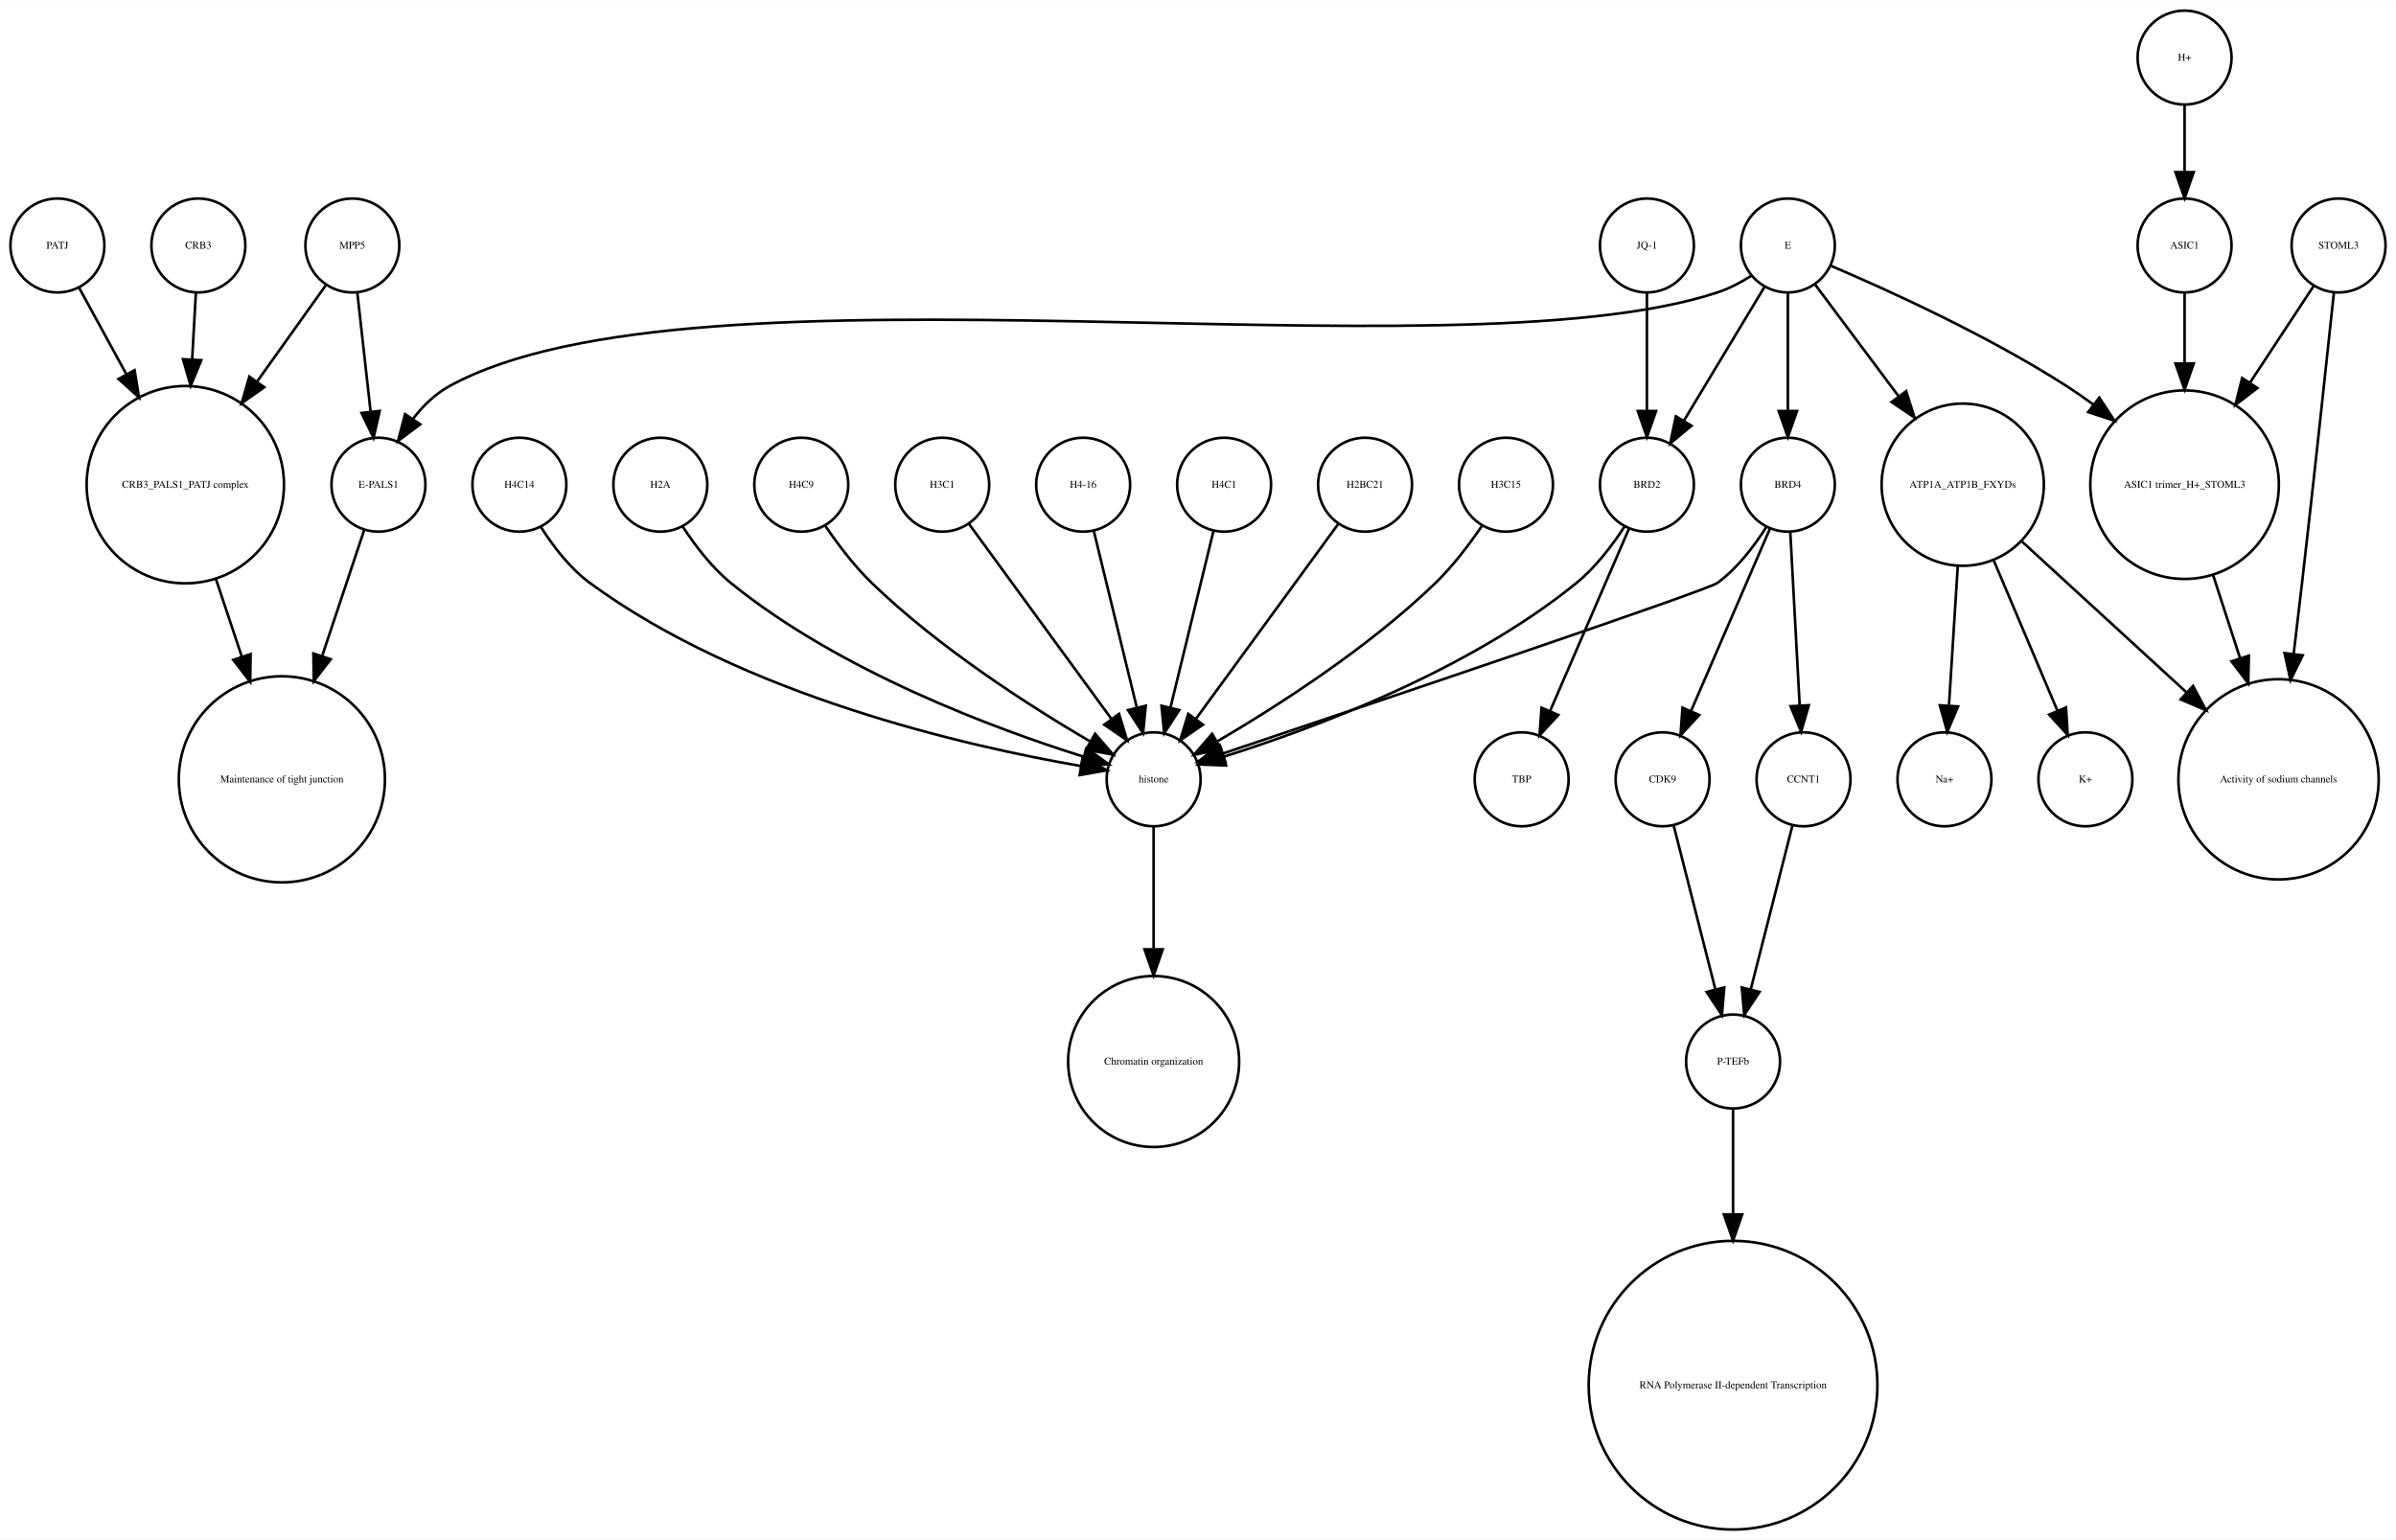
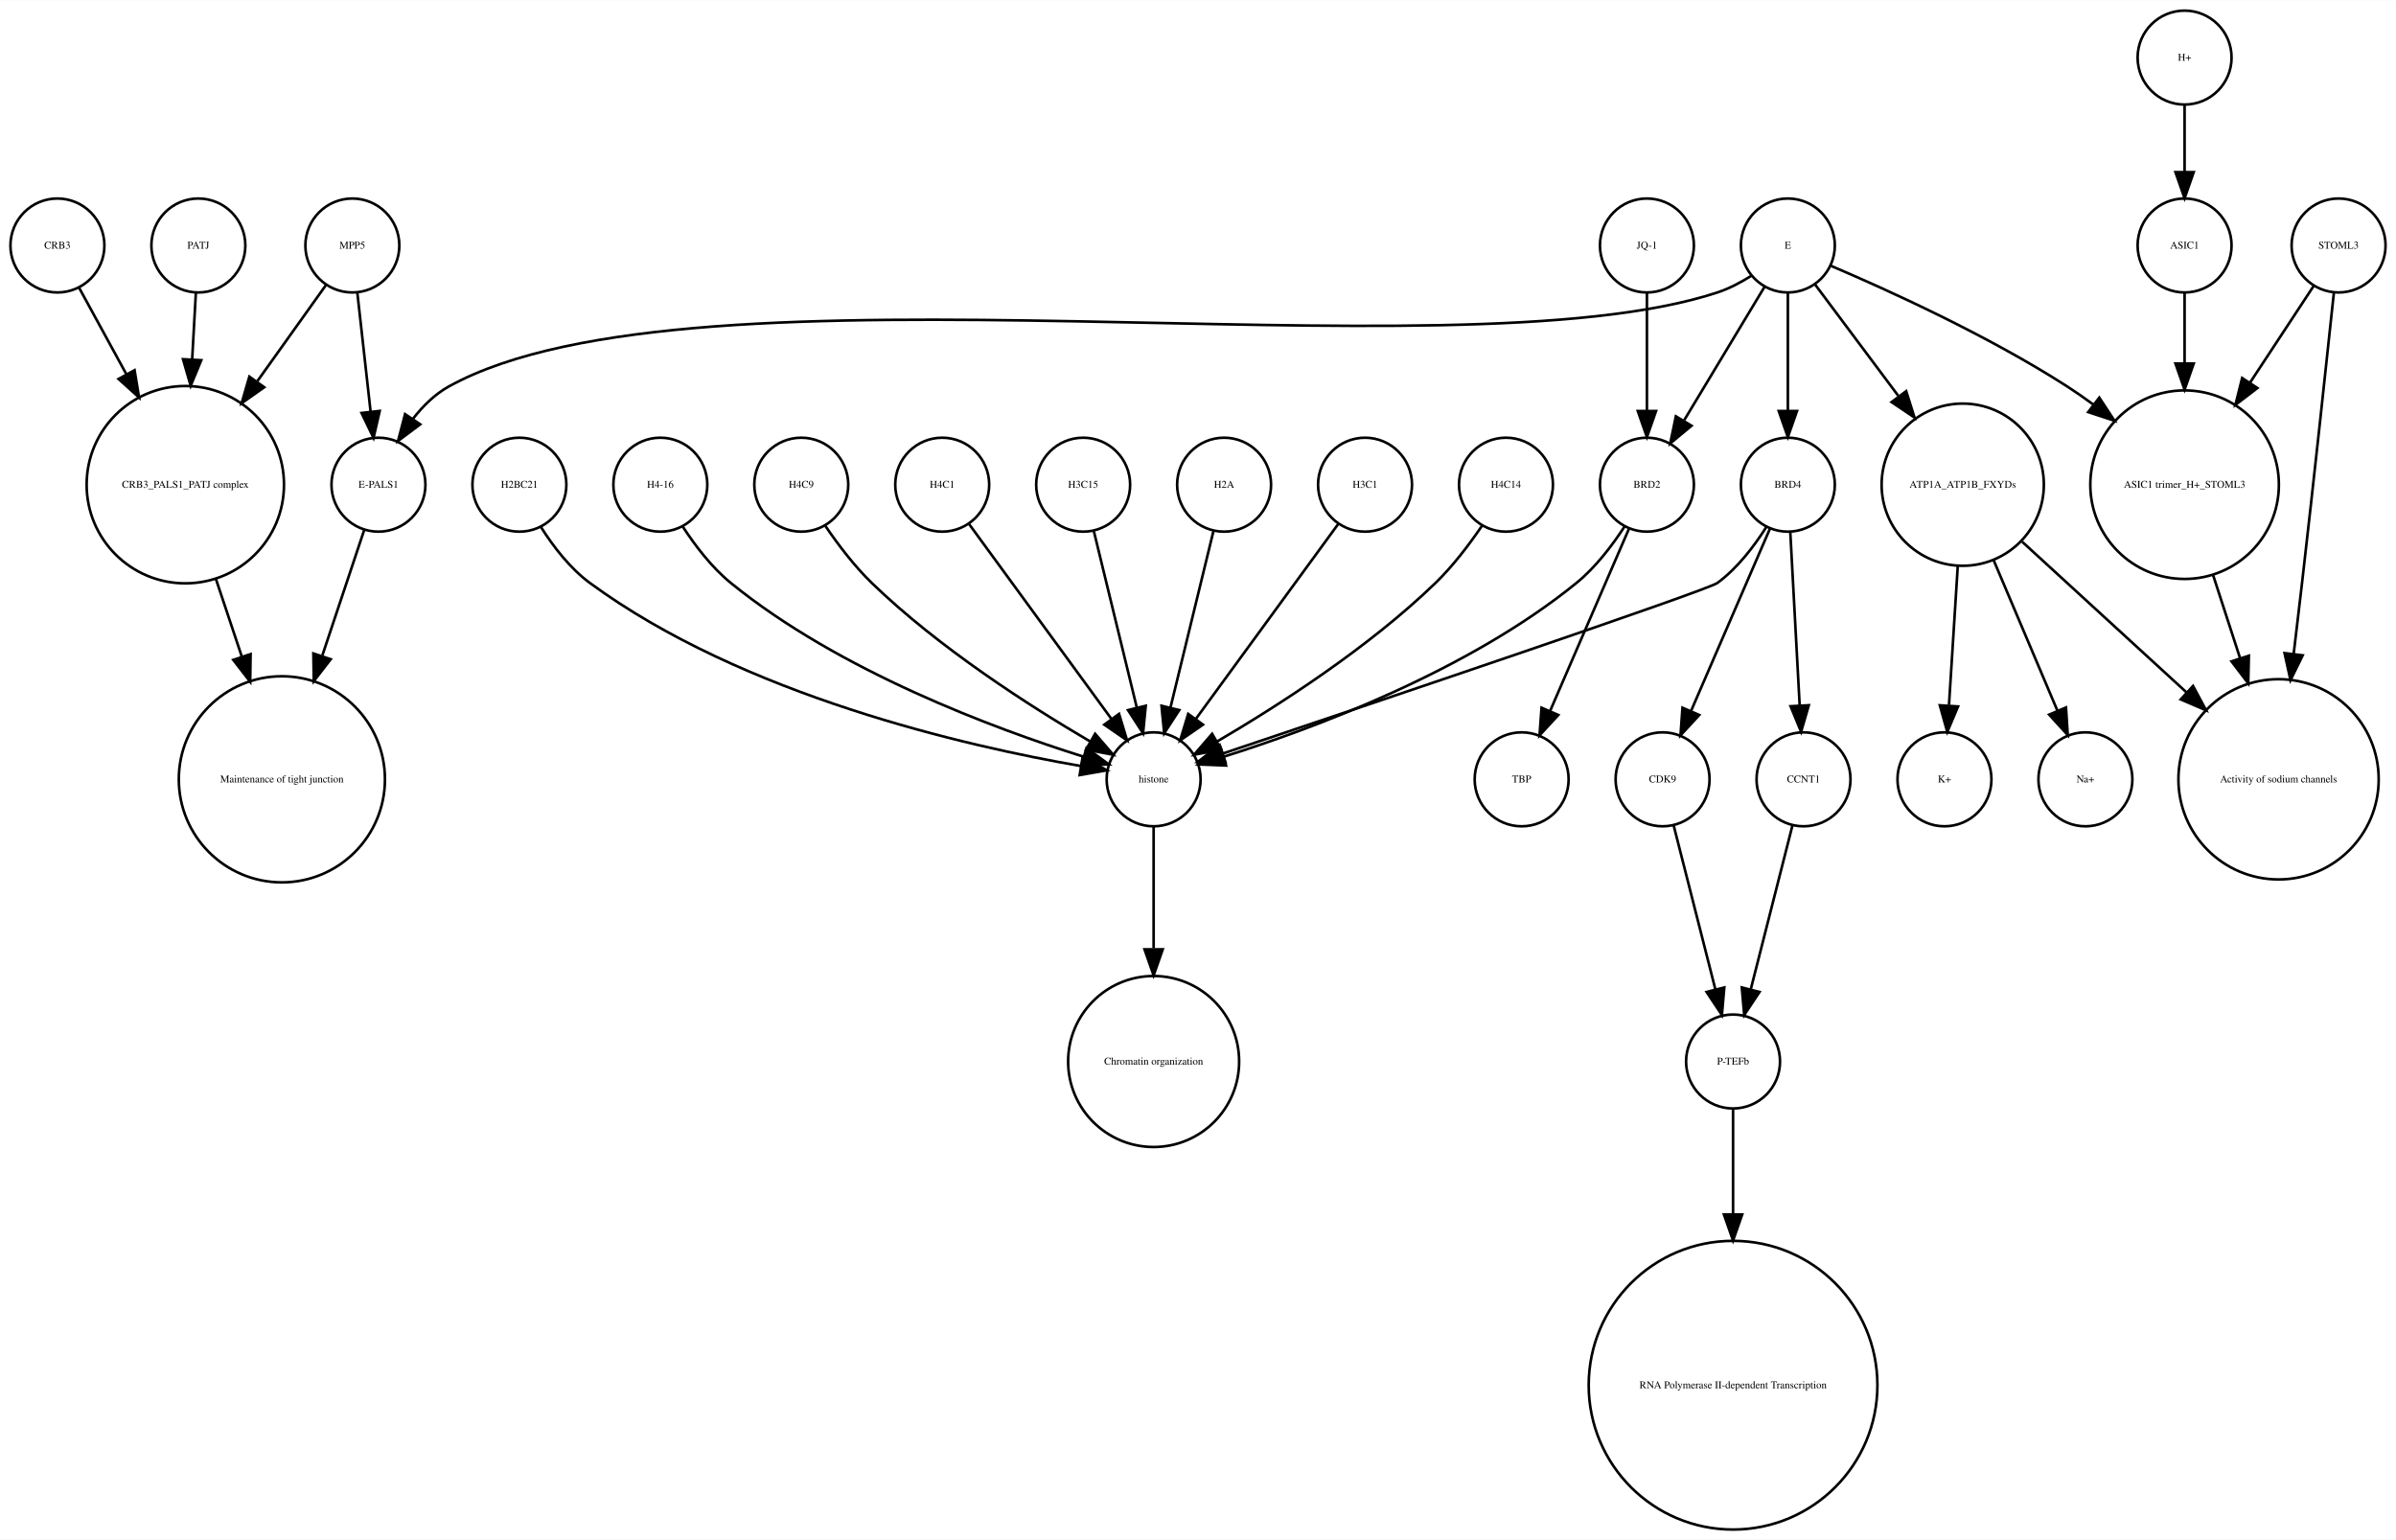
<svg xmlns="http://www.w3.org/2000/svg" width="918pt" height="590pt" viewBox="0.00 0.00 918.00 589.87">
  <g id="graph0" class="graph" transform="scale(1 1) rotate(0) translate(4 585.865)">
    <polygon fill="white" stroke="none" points="-4,4 -4,-585.865 914,-585.865 914,4 -4,4" />
    <g id="node1" class="node">
      <ellipse fill="none" stroke="black" cx="660" cy="-179.189" rx="18" ry="18" />
      <text text-anchor="middle" x="660" y="-177.989" font-family="Times,serif" font-size="4.00">P-TEFb</text>
    </g>
    <g id="node2" class="node">
      <ellipse fill="none" stroke="black" cx="660" cy="-55.154" rx="55.309" ry="55.309" />
      <text text-anchor="middle" x="660" y="-53.954" font-family="Times,serif" font-size="4.00">RNA Polymerase II-dependent Transcription </text>
    </g>
    <g id="edge1" class="edge">
      <path fill="none" stroke="black" d="M660,-160.963C660,-150.234 660,-135.685 660,-120.846" />
      <polygon fill="black" stroke="black" points="663.5,-120.57 660,-110.57 656.5,-120.57 663.5,-120.57" />
    </g>
    <g id="node3" class="node">
      <ellipse fill="none" stroke="black" cx="438" cy="-287.314" rx="18" ry="18" />
      <text text-anchor="middle" x="438" y="-286.114" font-family="Times,serif" font-size="4.00">histone</text>
    </g>
    <g id="node4" class="node">
      <ellipse fill="none" stroke="black" cx="438" cy="-179.189" rx="32.761" ry="32.761" />
      <text text-anchor="middle" x="438" y="-177.989" font-family="Times,serif" font-size="4.00">Chromatin organization</text>
    </g>
    <g id="edge2" class="edge">
      <path fill="none" stroke="black" d="M438,-269.263C438,-256.671 438,-238.954 438,-222.635" />
      <polygon fill="black" stroke="black" points="441.5,-222.181 438,-212.181 434.5,-222.181 441.5,-222.181" />
    </g>
    <g id="node5" class="node">
      <ellipse fill="none" stroke="black" cx="67" cy="-400.212" rx="37.807" ry="37.807" />
      <text text-anchor="middle" x="67" y="-399.012" font-family="Times,serif" font-size="4.00">CRB3_PALS1_PATJ complex</text>
    </g>
    <g id="node6" class="node">
      <ellipse fill="none" stroke="black" cx="104" cy="-287.314" rx="39.49" ry="39.49" />
      <text text-anchor="middle" x="104" y="-286.114" font-family="Times,serif" font-size="4.00">Maintenance of tight junction</text>
    </g>
    <g id="edge3" class="edge">
      <path fill="none" stroke="black" d="M78.707,-364.123C81.851,-354.7 85.299,-344.366 88.61,-334.441" />
      <polygon fill="black" stroke="black" points="92.014,-335.297 91.859,-324.703 85.374,-333.081 92.014,-335.297" />
    </g>
    <g id="node7" class="node">
      <ellipse fill="none" stroke="black" cx="141" cy="-400.212" rx="18" ry="18" />
      <text text-anchor="middle" x="141" y="-399.012" font-family="Times,serif" font-size="4.00">E-PALS1</text>
    </g>
    <g id="edge4" class="edge">
      <path fill="none" stroke="black" d="M135.541,-382.849C131.306,-370.156 125.217,-351.905 119.516,-334.818" />
      <polygon fill="black" stroke="black" points="122.706,-333.321 116.221,-324.943 116.066,-335.537 122.706,-333.321" />
    </g>
    <g id="node8" class="node">
      <ellipse fill="none" stroke="black" cx="748" cy="-400.212" rx="31.08" ry="31.08" />
      <text text-anchor="middle" x="748" y="-399.012" font-family="Times,serif" font-size="4.00">ATP1A_ATP1B_FXYDs</text>
    </g>
    <g id="node9" class="node">
      <ellipse fill="none" stroke="black" cx="869" cy="-287.314" rx="38.368" ry="38.368" />
      <text text-anchor="middle" x="869" y="-286.114" font-family="Times,serif" font-size="4.00">Activity of sodium channels</text>
    </g>
    <g id="edge5" class="edge">
      <path fill="none" stroke="black" d="M770.759,-378.353C788.485,-362.107 813.406,-339.266 833.713,-320.655" />
      <polygon fill="black" stroke="black" points="836.238,-323.089 841.245,-313.752 831.508,-317.928 836.238,-323.089" />
    </g>
-     <g id="node12" class="node">
+     <g id="node14" class="node">
      <ellipse fill="none" stroke="black" cx="795" cy="-287.314" rx="18" ry="18" />
-       <text text-anchor="middle" x="795" y="-286.114" font-family="Times,serif" font-size="4.00">K+</text>
-     </g>
-     <g id="edge6" class="edge">
+       <text text-anchor="middle" x="795" y="-286.114" font-family="Times,serif" font-size="4.00">Na+</text>
+     </g>
+     <g id="edge7" class="edge">
      <path fill="none" stroke="black" d="M759.86,-371.228C767.362,-353.527 776.981,-330.831 784.258,-313.661" />
      <polygon fill="black" stroke="black" points="787.558,-314.842 788.238,-304.269 781.113,-312.111 787.558,-314.842" />
    </g>
-     <g id="node31" class="node">
+     <g id="node27" class="node">
      <ellipse fill="none" stroke="black" cx="741" cy="-287.314" rx="18" ry="18" />
-       <text text-anchor="middle" x="741" y="-286.114" font-family="Times,serif" font-size="4.00">Na+</text>
-     </g>
-     <g id="edge7" class="edge">
+       <text text-anchor="middle" x="741" y="-286.114" font-family="Times,serif" font-size="4.00">K+</text>
+     </g>
+     <g id="edge6" class="edge">
      <path fill="none" stroke="black" d="M746.087,-368.909C745.041,-352.339 743.756,-331.968 742.738,-315.853" />
      <polygon fill="black" stroke="black" points="746.206,-315.234 742.083,-305.475 739.22,-315.675 746.206,-315.234" />
    </g>
    <g id="node10" class="node">
      <ellipse fill="none" stroke="black" cx="892" cy="-491.865" rx="18" ry="18" />
      <text text-anchor="middle" x="892" y="-490.665" font-family="Times,serif" font-size="4.00">STOML3</text>
    </g>
    <g id="edge8" class="edge">
      <path fill="none" stroke="black" d="M890.208,-473.839C887.605,-449.259 882.589,-402.405 878,-362.558 876.985,-353.749 875.872,-344.356 874.784,-335.317" />
      <polygon fill="black" stroke="black" points="878.249,-334.82 873.573,-325.313 871.3,-335.661 878.249,-334.82" />
    </g>
    <g id="node11" class="node">
      <ellipse fill="none" stroke="black" cx="833" cy="-400.212" rx="36.125" ry="36.125" />
      <text text-anchor="middle" x="833" y="-399.012" font-family="Times,serif" font-size="4.00">ASIC1 trimer_H+_STOML3</text>
    </g>
    <g id="edge9" class="edge">
      <path fill="none" stroke="black" d="M882.521,-476.461C875.894,-466.391 866.715,-452.443 858.058,-439.289" />
      <polygon fill="black" stroke="black" points="860.898,-437.238 852.477,-430.808 855.051,-441.086 860.898,-437.238" />
    </g>
    <g id="edge10" class="edge">
      <path fill="none" stroke="black" d="M843.899,-365.638C847.163,-355.583 850.798,-344.386 854.265,-333.704" />
      <polygon fill="black" stroke="black" points="857.629,-334.678 857.388,-324.086 850.971,-332.517 857.629,-334.678" />
    </g>
-     <g id="node13" class="node">
+     <g id="node12" class="node">
      <ellipse fill="none" stroke="black" cx="357" cy="-400.212" rx="18" ry="18" />
-       <text text-anchor="middle" x="357" y="-399.012" font-family="Times,serif" font-size="4.00">H3C1</text>
+       <text text-anchor="middle" x="357" y="-399.012" font-family="Times,serif" font-size="4.00">H4C1</text>
    </g>
    <g id="edge11" class="edge">
      <path fill="none" stroke="black" d="M367.259,-385.167C381.014,-366.335 405.581,-332.7 421.836,-310.445" />
      <polygon fill="black" stroke="black" points="424.753,-312.385 427.825,-302.245 419.1,-308.256 424.753,-312.385" />
    </g>
-     <g id="node14" class="node">
+     <g id="node13" class="node">
      <ellipse fill="none" stroke="black" cx="411" cy="-400.212" rx="18" ry="18" />
-       <text text-anchor="middle" x="411" y="-399.012" font-family="Times,serif" font-size="4.00">H4-16</text>
+       <text text-anchor="middle" x="411" y="-399.012" font-family="Times,serif" font-size="4.00">H3C15</text>
    </g>
    <g id="edge12" class="edge">
      <path fill="none" stroke="black" d="M415.101,-382.369C419.467,-364.434 426.438,-335.802 431.543,-314.834" />
      <polygon fill="black" stroke="black" points="434.984,-315.496 433.949,-304.952 428.183,-313.84 434.984,-315.496" />
    </g>
    <g id="node15" class="node">
+       <ellipse fill="none" stroke="black" cx="579" cy="-287.314" rx="18" ry="18" />
+       <text text-anchor="middle" x="579" y="-286.114" font-family="Times,serif" font-size="4.00">TBP</text>
+     </g>
+     <g id="node16" class="node">
+       <ellipse fill="none" stroke="black" cx="465" cy="-400.212" rx="18" ry="18" />
+       <text text-anchor="middle" x="465" y="-399.012" font-family="Times,serif" font-size="4.00">H2A</text>
+     </g>
+     <g id="edge13" class="edge">
+       <path fill="none" stroke="black" d="M460.899,-382.369C456.533,-364.434 449.562,-335.802 444.457,-314.834" />
+       <polygon fill="black" stroke="black" points="447.817,-313.84 442.051,-304.952 441.016,-315.496 447.817,-313.84" />
+     </g>
+     <g id="node17" class="node">
      <ellipse fill="none" stroke="black" cx="72" cy="-491.865" rx="18" ry="18" />
-       <text text-anchor="middle" x="72" y="-490.665" font-family="Times,serif" font-size="4.00">CRB3</text>
-     </g>
-     <g id="edge13" class="edge">
+       <text text-anchor="middle" x="72" y="-490.665" font-family="Times,serif" font-size="4.00">PATJ</text>
+     </g>
+     <g id="edge14" class="edge">
      <path fill="none" stroke="black" d="M71.036,-473.579C70.628,-466.259 70.13,-457.339 69.626,-448.297" />
      <polygon fill="black" stroke="black" points="73.109,-447.904 69.058,-438.114 66.12,-448.293 73.109,-447.904" />
    </g>
-     <g id="node16" class="node">
-       <ellipse fill="none" stroke="black" cx="465" cy="-400.212" rx="18" ry="18" />
-       <text text-anchor="middle" x="465" y="-399.012" font-family="Times,serif" font-size="4.00">H4C1</text>
-     </g>
-     <g id="edge14" class="edge">
-       <path fill="none" stroke="black" d="M460.899,-382.369C456.533,-364.434 449.562,-335.802 444.457,-314.834" />
-       <polygon fill="black" stroke="black" points="447.817,-313.84 442.051,-304.952 441.016,-315.496 447.817,-313.84" />
-     </g>
-     <g id="node17" class="node">
+     <g id="node18" class="node">
+       <ellipse fill="none" stroke="black" cx="633" cy="-287.314" rx="18" ry="18" />
+       <text text-anchor="middle" x="633" y="-286.114" font-family="Times,serif" font-size="4.00">CDK9</text>
+     </g>
+     <g id="edge15" class="edge">
+       <path fill="none" stroke="black" d="M637.219,-269.732C641.493,-252.931 648.174,-226.672 653.197,-206.927" />
+       <polygon fill="black" stroke="black" points="656.648,-207.559 655.722,-197.005 649.864,-205.833 656.648,-207.559" />
+     </g>
+     <g id="node19" class="node">
+       <ellipse fill="none" stroke="black" cx="519" cy="-400.212" rx="18" ry="18" />
+       <text text-anchor="middle" x="519" y="-399.012" font-family="Times,serif" font-size="4.00">H3C1</text>
+     </g>
+     <g id="edge16" class="edge">
+       <path fill="none" stroke="black" d="M508.741,-385.167C494.986,-366.335 470.419,-332.7 454.164,-310.445" />
+       <polygon fill="black" stroke="black" points="456.9,-308.256 448.175,-302.245 451.247,-312.385 456.9,-308.256" />
+     </g>
+     <g id="node20" class="node">
+       <ellipse fill="none" stroke="black" cx="573" cy="-400.212" rx="18" ry="18" />
+       <text text-anchor="middle" x="573" y="-399.012" font-family="Times,serif" font-size="4.00">H4C14</text>
+     </g>
+     <g id="edge17" class="edge">
+       <path fill="none" stroke="black" d="M563.763,-384.396C558.961,-377.339 552.701,-369.045 546,-362.558 520.279,-337.663 485.383,-315.327 462.303,-301.806" />
+       <polygon fill="black" stroke="black" points="463.905,-298.69 453.492,-296.736 460.414,-304.757 463.905,-298.69" />
+     </g>
+     <g id="node21" class="node">
+       <ellipse fill="none" stroke="black" cx="681" cy="-400.212" rx="18" ry="18" />
+       <text text-anchor="middle" x="681" y="-399.012" font-family="Times,serif" font-size="4.00">BRD4</text>
+     </g>
+     <g id="edge20" class="edge">
+       <path fill="none" stroke="black" d="M672.708,-383.923C668.054,-376.577 661.644,-368.173 654,-362.558 650.023,-359.637 521.57,-316.348 464.673,-297.252" />
+       <polygon fill="black" stroke="black" points="465.522,-293.845 454.928,-293.983 463.296,-300.482 465.522,-293.845" />
+     </g>
+     <g id="edge19" class="edge">
+       <path fill="none" stroke="black" d="M674.123,-383.323C666.246,-365.124 653.233,-335.06 643.956,-313.626" />
+       <polygon fill="black" stroke="black" points="647.049,-311.96 639.864,-304.174 640.625,-314.741 647.049,-311.96" />
+     </g>
+     <g id="node25" class="node">
+       <ellipse fill="none" stroke="black" cx="687" cy="-287.314" rx="18" ry="18" />
+       <text text-anchor="middle" x="687" y="-286.114" font-family="Times,serif" font-size="4.00">CCNT1</text>
+     </g>
+     <g id="edge18" class="edge">
+       <path fill="none" stroke="black" d="M681.938,-381.884C682.897,-364.143 684.403,-336.31 685.523,-315.606" />
+       <polygon fill="black" stroke="black" points="689.024,-315.695 686.069,-305.52 682.034,-315.316 689.024,-315.695" />
+     </g>
+     <g id="node22" class="node">
+       <ellipse fill="none" stroke="black" cx="681" cy="-491.865" rx="18" ry="18" />
+       <text text-anchor="middle" x="681" y="-490.665" font-family="Times,serif" font-size="4.00">E</text>
+     </g>
+     <g id="edge25" class="edge">
+       <path fill="none" stroke="black" d="M667.08,-480.302C663.057,-477.762 658.525,-475.354 654,-473.865 551.131,-440.012 262.782,-490.252 168,-437.865 162.594,-434.877 157.972,-430.297 154.159,-425.376" />
+       <polygon fill="black" stroke="black" points="157.002,-423.331 148.512,-416.992 151.196,-427.242 157.002,-423.331" />
+     </g>
+     <g id="edge23" class="edge">
+       <path fill="none" stroke="black" d="M691.469,-476.857C699.96,-465.495 712.278,-449.012 723.249,-434.331" />
+       <polygon fill="black" stroke="black" points="726.332,-436.053 729.515,-425.947 720.725,-431.862 726.332,-436.053" />
+     </g>
+     <g id="edge22" class="edge">
+       <path fill="none" stroke="black" d="M697.565,-484.043C719.136,-474.853 757.665,-457.382 788,-437.865 791.337,-435.719 794.711,-433.365 798.034,-430.919" />
+       <polygon fill="black" stroke="black" points="800.323,-433.575 806.132,-424.715 796.065,-428.018 800.323,-433.575" />
+     </g>
+     <g id="edge21" class="edge">
+       <path fill="none" stroke="black" d="M681,-473.579C681,-460.804 681,-443.157 681,-428.488" />
+       <polygon fill="black" stroke="black" points="684.5,-428.445 681,-418.445 677.5,-428.445 684.5,-428.445" />
+     </g>
+     <g id="node28" class="node">
+       <ellipse fill="none" stroke="black" cx="627" cy="-400.212" rx="18" ry="18" />
+       <text text-anchor="middle" x="627" y="-399.012" font-family="Times,serif" font-size="4.00">BRD2</text>
+     </g>
+     <g id="edge24" class="edge">
+       <path fill="none" stroke="black" d="M672.083,-476.061C663.719,-462.175 651.071,-441.175 641.298,-424.95" />
+       <polygon fill="black" stroke="black" points="644.088,-422.799 635.93,-416.038 638.092,-426.41 644.088,-422.799" />
+     </g>
+     <g id="node23" class="node">
+       <ellipse fill="none" stroke="black" cx="627" cy="-491.865" rx="18" ry="18" />
+       <text text-anchor="middle" x="627" y="-490.665" font-family="Times,serif" font-size="4.00">JQ-1</text>
+     </g>
+     <g id="edge26" class="edge">
+       <path fill="none" stroke="black" d="M627,-473.579C627,-460.804 627,-443.157 627,-428.488" />
+       <polygon fill="black" stroke="black" points="630.5,-428.445 627,-418.445 623.5,-428.445 630.5,-428.445" />
+     </g>
+     <g id="node24" class="node">
+       <ellipse fill="none" stroke="black" cx="195" cy="-400.212" rx="18" ry="18" />
+       <text text-anchor="middle" x="195" y="-399.012" font-family="Times,serif" font-size="4.00">H2BC21</text>
+     </g>
+     <g id="edge27" class="edge">
+       <path fill="none" stroke="black" d="M203.292,-383.923C207.946,-376.577 214.356,-368.173 222,-362.558 280.755,-319.405 366.516,-299.942 410.195,-292.399" />
+       <polygon fill="black" stroke="black" points="410.803,-295.846 420.102,-290.77 409.667,-288.939 410.803,-295.846" />
+     </g>
+     <g id="edge28" class="edge">
+       <path fill="none" stroke="black" d="M682.781,-269.732C678.507,-252.931 671.826,-226.672 666.803,-206.927" />
+       <polygon fill="black" stroke="black" points="670.136,-205.833 664.278,-197.005 663.352,-207.559 670.136,-205.833" />
+     </g>
+     <g id="node26" class="node">
+       <ellipse fill="none" stroke="black" cx="131" cy="-491.865" rx="18" ry="18" />
+       <text text-anchor="middle" x="131" y="-490.665" font-family="Times,serif" font-size="4.00">MPP5</text>
+     </g>
+     <g id="edge29" class="edge">
+       <path fill="none" stroke="black" d="M121,-476.857C113.906,-466.919 104.015,-453.064 94.635,-439.923" />
+       <polygon fill="black" stroke="black" points="97.237,-437.545 88.578,-431.439 91.54,-441.612 97.237,-437.545" />
+     </g>
+     <g id="edge30" class="edge">
+       <path fill="none" stroke="black" d="M132.928,-473.579C134.362,-460.722 136.347,-442.931 137.989,-428.206" />
+       <polygon fill="black" stroke="black" points="141.482,-428.467 139.112,-418.141 134.525,-427.691 141.482,-428.467" />
+     </g>
+     <g id="edge32" class="edge">
+       <path fill="none" stroke="black" d="M618.466,-384.236C613.75,-376.971 607.358,-368.543 600,-362.558 558.455,-328.768 499.029,-306.73 464.895,-295.999" />
+       <polygon fill="black" stroke="black" points="465.748,-292.6 455.162,-293.031 463.706,-299.296 465.748,-292.6" />
+     </g>
+     <g id="edge31" class="edge">
+       <path fill="none" stroke="black" d="M620.123,-383.323C612.246,-365.124 599.233,-335.06 589.956,-313.626" />
+       <polygon fill="black" stroke="black" points="593.049,-311.96 585.864,-304.174 586.625,-314.741 593.049,-311.96" />
+     </g>
+     <g id="node29" class="node">
+       <ellipse fill="none" stroke="black" cx="249" cy="-400.212" rx="18" ry="18" />
+       <text text-anchor="middle" x="249" y="-399.012" font-family="Times,serif" font-size="4.00">H4-16</text>
+     </g>
+     <g id="edge33" class="edge">
+       <path fill="none" stroke="black" d="M257.534,-384.236C262.25,-376.971 268.642,-368.543 276,-362.558 317.545,-328.768 376.971,-306.73 411.105,-295.999" />
+       <polygon fill="black" stroke="black" points="412.294,-299.296 420.838,-293.031 410.252,-292.6 412.294,-299.296" />
+     </g>
+     <g id="node30" class="node">
      <ellipse fill="none" stroke="black" cx="833" cy="-491.865" rx="18" ry="18" />
      <text text-anchor="middle" x="833" y="-490.665" font-family="Times,serif" font-size="4.00">ASIC1</text>
    </g>
-     <g id="edge15" class="edge">
+     <g id="edge34" class="edge">
      <path fill="none" stroke="black" d="M833,-473.579C833,-465.882 833,-456.415 833,-446.897" />
      <polygon fill="black" stroke="black" points="836.5,-446.629 833,-436.629 829.5,-446.629 836.5,-446.629" />
    </g>
-     <g id="node18" class="node">
-       <ellipse fill="none" stroke="black" cx="579" cy="-287.314" rx="18" ry="18" />
-       <text text-anchor="middle" x="579" y="-286.114" font-family="Times,serif" font-size="4.00">TBP</text>
-     </g>
-     <g id="node19" class="node">
-       <ellipse fill="none" stroke="black" cx="131" cy="-491.865" rx="18" ry="18" />
-       <text text-anchor="middle" x="131" y="-490.665" font-family="Times,serif" font-size="4.00">MPP5</text>
-     </g>
-     <g id="edge17" class="edge">
-       <path fill="none" stroke="black" d="M121,-476.857C113.906,-466.919 104.015,-453.064 94.635,-439.923" />
-       <polygon fill="black" stroke="black" points="97.237,-437.545 88.578,-431.439 91.54,-441.612 97.237,-437.545" />
-     </g>
-     <g id="edge16" class="edge">
-       <path fill="none" stroke="black" d="M132.928,-473.579C134.362,-460.722 136.347,-442.931 137.989,-428.206" />
-       <polygon fill="black" stroke="black" points="141.482,-428.467 139.112,-418.141 134.525,-427.691 141.482,-428.467" />
-     </g>
-     <g id="node20" class="node">
+     <g id="node31" class="node">
+       <ellipse fill="none" stroke="black" cx="303" cy="-400.212" rx="18" ry="18" />
+       <text text-anchor="middle" x="303" y="-399.012" font-family="Times,serif" font-size="4.00">H4C9</text>
+     </g>
+     <g id="edge35" class="edge">
+       <path fill="none" stroke="black" d="M312.237,-384.396C317.039,-377.339 323.299,-369.045 330,-362.558 355.721,-337.663 390.617,-315.327 413.697,-301.806" />
+       <polygon fill="black" stroke="black" points="415.586,-304.757 422.508,-296.736 412.095,-298.69 415.586,-304.757" />
+     </g>
+     <g id="node32" class="node">
+       <ellipse fill="none" stroke="black" cx="833" cy="-563.865" rx="18" ry="18" />
+       <text text-anchor="middle" x="833" y="-562.665" font-family="Times,serif" font-size="4.00">H+</text>
+     </g>
+     <g id="edge36" class="edge">
+       <path fill="none" stroke="black" d="M833,-545.562C833,-537.848 833,-528.578 833,-519.978" />
+       <polygon fill="black" stroke="black" points="836.5,-519.97 833,-509.97 829.5,-519.97 836.5,-519.97" />
+     </g>
+     <g id="node33" class="node">
      <ellipse fill="none" stroke="black" cx="18" cy="-491.865" rx="18" ry="18" />
-       <text text-anchor="middle" x="18" y="-490.665" font-family="Times,serif" font-size="4.00">PATJ</text>
-     </g>
-     <g id="edge18" class="edge">
+       <text text-anchor="middle" x="18" y="-490.665" font-family="Times,serif" font-size="4.00">CRB3</text>
+     </g>
+     <g id="edge37" class="edge">
      <path fill="none" stroke="black" d="M26.312,-475.657C31.317,-466.5 37.952,-454.36 44.409,-442.545" />
      <polygon fill="black" stroke="black" points="47.558,-444.082 49.283,-433.628 41.416,-440.725 47.558,-444.082" />
    </g>
-     <g id="node21" class="node">
-       <ellipse fill="none" stroke="black" cx="627" cy="-491.865" rx="18" ry="18" />
-       <text text-anchor="middle" x="627" y="-490.665" font-family="Times,serif" font-size="4.00">JQ-1</text>
-     </g>
-     <g id="node26" class="node">
-       <ellipse fill="none" stroke="black" cx="627" cy="-400.212" rx="18" ry="18" />
-       <text text-anchor="middle" x="627" y="-399.012" font-family="Times,serif" font-size="4.00">BRD2</text>
-     </g>
-     <g id="edge19" class="edge">
-       <path fill="none" stroke="black" d="M627,-473.579C627,-460.804 627,-443.157 627,-428.488" />
-       <polygon fill="black" stroke="black" points="630.5,-428.445 627,-418.445 623.5,-428.445 630.5,-428.445" />
-     </g>
-     <g id="node22" class="node">
-       <ellipse fill="none" stroke="black" cx="633" cy="-287.314" rx="18" ry="18" />
-       <text text-anchor="middle" x="633" y="-286.114" font-family="Times,serif" font-size="4.00">CDK9</text>
-     </g>
-     <g id="edge20" class="edge">
-       <path fill="none" stroke="black" d="M637.219,-269.732C641.493,-252.931 648.174,-226.672 653.197,-206.927" />
-       <polygon fill="black" stroke="black" points="656.648,-207.559 655.722,-197.005 649.864,-205.833 656.648,-207.559" />
-     </g>
-     <g id="node23" class="node">
-       <ellipse fill="none" stroke="black" cx="519" cy="-400.212" rx="18" ry="18" />
-       <text text-anchor="middle" x="519" y="-399.012" font-family="Times,serif" font-size="4.00">H2BC21</text>
-     </g>
-     <g id="edge21" class="edge">
-       <path fill="none" stroke="black" d="M508.741,-385.167C494.986,-366.335 470.419,-332.7 454.164,-310.445" />
-       <polygon fill="black" stroke="black" points="456.9,-308.256 448.175,-302.245 451.247,-312.385 456.9,-308.256" />
-     </g>
-     <g id="node24" class="node">
-       <ellipse fill="none" stroke="black" cx="573" cy="-400.212" rx="18" ry="18" />
-       <text text-anchor="middle" x="573" y="-399.012" font-family="Times,serif" font-size="4.00">H3C15</text>
-     </g>
-     <g id="edge22" class="edge">
-       <path fill="none" stroke="black" d="M563.763,-384.396C558.961,-377.339 552.701,-369.045 546,-362.558 520.279,-337.663 485.383,-315.327 462.303,-301.806" />
-       <polygon fill="black" stroke="black" points="463.905,-298.69 453.492,-296.736 460.414,-304.757 463.905,-298.69" />
-     </g>
-     <g id="node25" class="node">
-       <ellipse fill="none" stroke="black" cx="681" cy="-400.212" rx="18" ry="18" />
-       <text text-anchor="middle" x="681" y="-399.012" font-family="Times,serif" font-size="4.00">BRD4</text>
-     </g>
-     <g id="edge24" class="edge">
-       <path fill="none" stroke="black" d="M672.708,-383.923C668.054,-376.577 661.644,-368.173 654,-362.558 650.023,-359.637 521.57,-316.348 464.673,-297.252" />
-       <polygon fill="black" stroke="black" points="465.522,-293.845 454.928,-293.983 463.296,-300.482 465.522,-293.845" />
-     </g>
-     <g id="edge25" class="edge">
-       <path fill="none" stroke="black" d="M674.123,-383.323C666.246,-365.124 653.233,-335.06 643.956,-313.626" />
-       <polygon fill="black" stroke="black" points="647.049,-311.96 639.864,-304.174 640.625,-314.741 647.049,-311.96" />
-     </g>
-     <g id="node33" class="node">
-       <ellipse fill="none" stroke="black" cx="687" cy="-287.314" rx="18" ry="18" />
-       <text text-anchor="middle" x="687" y="-286.114" font-family="Times,serif" font-size="4.00">CCNT1</text>
-     </g>
-     <g id="edge23" class="edge">
-       <path fill="none" stroke="black" d="M681.938,-381.884C682.897,-364.143 684.403,-336.31 685.523,-315.606" />
-       <polygon fill="black" stroke="black" points="689.024,-315.695 686.069,-305.52 682.034,-315.316 689.024,-315.695" />
-     </g>
-     <g id="edge26" class="edge">
-       <path fill="none" stroke="black" d="M618.466,-384.236C613.75,-376.971 607.358,-368.543 600,-362.558 558.455,-328.768 499.029,-306.73 464.895,-295.999" />
-       <polygon fill="black" stroke="black" points="465.748,-292.6 455.162,-293.031 463.706,-299.296 465.748,-292.6" />
-     </g>
-     <g id="edge27" class="edge">
-       <path fill="none" stroke="black" d="M620.123,-383.323C612.246,-365.124 599.233,-335.06 589.956,-313.626" />
-       <polygon fill="black" stroke="black" points="593.049,-311.96 585.864,-304.174 586.625,-314.741 593.049,-311.96" />
-     </g>
-     <g id="node27" class="node">
-       <ellipse fill="none" stroke="black" cx="195" cy="-400.212" rx="18" ry="18" />
-       <text text-anchor="middle" x="195" y="-399.012" font-family="Times,serif" font-size="4.00">H4C14</text>
-     </g>
-     <g id="edge28" class="edge">
-       <path fill="none" stroke="black" d="M203.292,-383.923C207.946,-376.577 214.356,-368.173 222,-362.558 280.755,-319.405 366.516,-299.942 410.195,-292.399" />
-       <polygon fill="black" stroke="black" points="410.803,-295.846 420.102,-290.77 409.667,-288.939 410.803,-295.846" />
-     </g>
-     <g id="node28" class="node">
-       <ellipse fill="none" stroke="black" cx="249" cy="-400.212" rx="18" ry="18" />
-       <text text-anchor="middle" x="249" y="-399.012" font-family="Times,serif" font-size="4.00">H2A</text>
-     </g>
-     <g id="edge29" class="edge">
-       <path fill="none" stroke="black" d="M257.534,-384.236C262.25,-376.971 268.642,-368.543 276,-362.558 317.545,-328.768 376.971,-306.73 411.105,-295.999" />
-       <polygon fill="black" stroke="black" points="412.294,-299.296 420.838,-293.031 410.252,-292.6 412.294,-299.296" />
-     </g>
-     <g id="node29" class="node">
-       <ellipse fill="none" stroke="black" cx="303" cy="-400.212" rx="18" ry="18" />
-       <text text-anchor="middle" x="303" y="-399.012" font-family="Times,serif" font-size="4.00">H4C9</text>
-     </g>
-     <g id="edge30" class="edge">
-       <path fill="none" stroke="black" d="M312.237,-384.396C317.039,-377.339 323.299,-369.045 330,-362.558 355.721,-337.663 390.617,-315.327 413.697,-301.806" />
-       <polygon fill="black" stroke="black" points="415.586,-304.757 422.508,-296.736 412.095,-298.69 415.586,-304.757" />
-     </g>
-     <g id="node30" class="node">
-       <ellipse fill="none" stroke="black" cx="833" cy="-563.865" rx="18" ry="18" />
-       <text text-anchor="middle" x="833" y="-562.665" font-family="Times,serif" font-size="4.00">H+</text>
-     </g>
-     <g id="edge31" class="edge">
-       <path fill="none" stroke="black" d="M833,-545.562C833,-537.848 833,-528.578 833,-519.978" />
-       <polygon fill="black" stroke="black" points="836.5,-519.97 833,-509.97 829.5,-519.97 836.5,-519.97" />
-     </g>
-     <g id="node32" class="node">
-       <ellipse fill="none" stroke="black" cx="681" cy="-491.865" rx="18" ry="18" />
-       <text text-anchor="middle" x="681" y="-490.665" font-family="Times,serif" font-size="4.00">E</text>
-     </g>
-     <g id="edge36" class="edge">
-       <path fill="none" stroke="black" d="M667.08,-480.302C663.057,-477.762 658.525,-475.354 654,-473.865 551.131,-440.012 262.782,-490.252 168,-437.865 162.594,-434.877 157.972,-430.297 154.159,-425.376" />
-       <polygon fill="black" stroke="black" points="157.002,-423.331 148.512,-416.992 151.196,-427.242 157.002,-423.331" />
-     </g>
-     <g id="edge35" class="edge">
-       <path fill="none" stroke="black" d="M691.469,-476.857C699.96,-465.495 712.278,-449.012 723.249,-434.331" />
-       <polygon fill="black" stroke="black" points="726.332,-436.053 729.515,-425.947 720.725,-431.862 726.332,-436.053" />
-     </g>
-     <g id="edge33" class="edge">
-       <path fill="none" stroke="black" d="M697.565,-484.043C719.136,-474.853 757.665,-457.382 788,-437.865 791.337,-435.719 794.711,-433.365 798.034,-430.919" />
-       <polygon fill="black" stroke="black" points="800.323,-433.575 806.132,-424.715 796.065,-428.018 800.323,-433.575" />
-     </g>
-     <g id="edge34" class="edge">
-       <path fill="none" stroke="black" d="M681,-473.579C681,-460.804 681,-443.157 681,-428.488" />
-       <polygon fill="black" stroke="black" points="684.5,-428.445 681,-418.445 677.5,-428.445 684.5,-428.445" />
-     </g>
-     <g id="edge32" class="edge">
-       <path fill="none" stroke="black" d="M672.083,-476.061C663.719,-462.175 651.071,-441.175 641.298,-424.95" />
-       <polygon fill="black" stroke="black" points="644.088,-422.799 635.93,-416.038 638.092,-426.41 644.088,-422.799" />
-     </g>
-     <g id="edge37" class="edge">
-       <path fill="none" stroke="black" d="M682.781,-269.732C678.507,-252.931 671.826,-226.672 666.803,-206.927" />
-       <polygon fill="black" stroke="black" points="670.136,-205.833 664.278,-197.005 663.352,-207.559 670.136,-205.833" />
-     </g>
  </g>
</svg>
